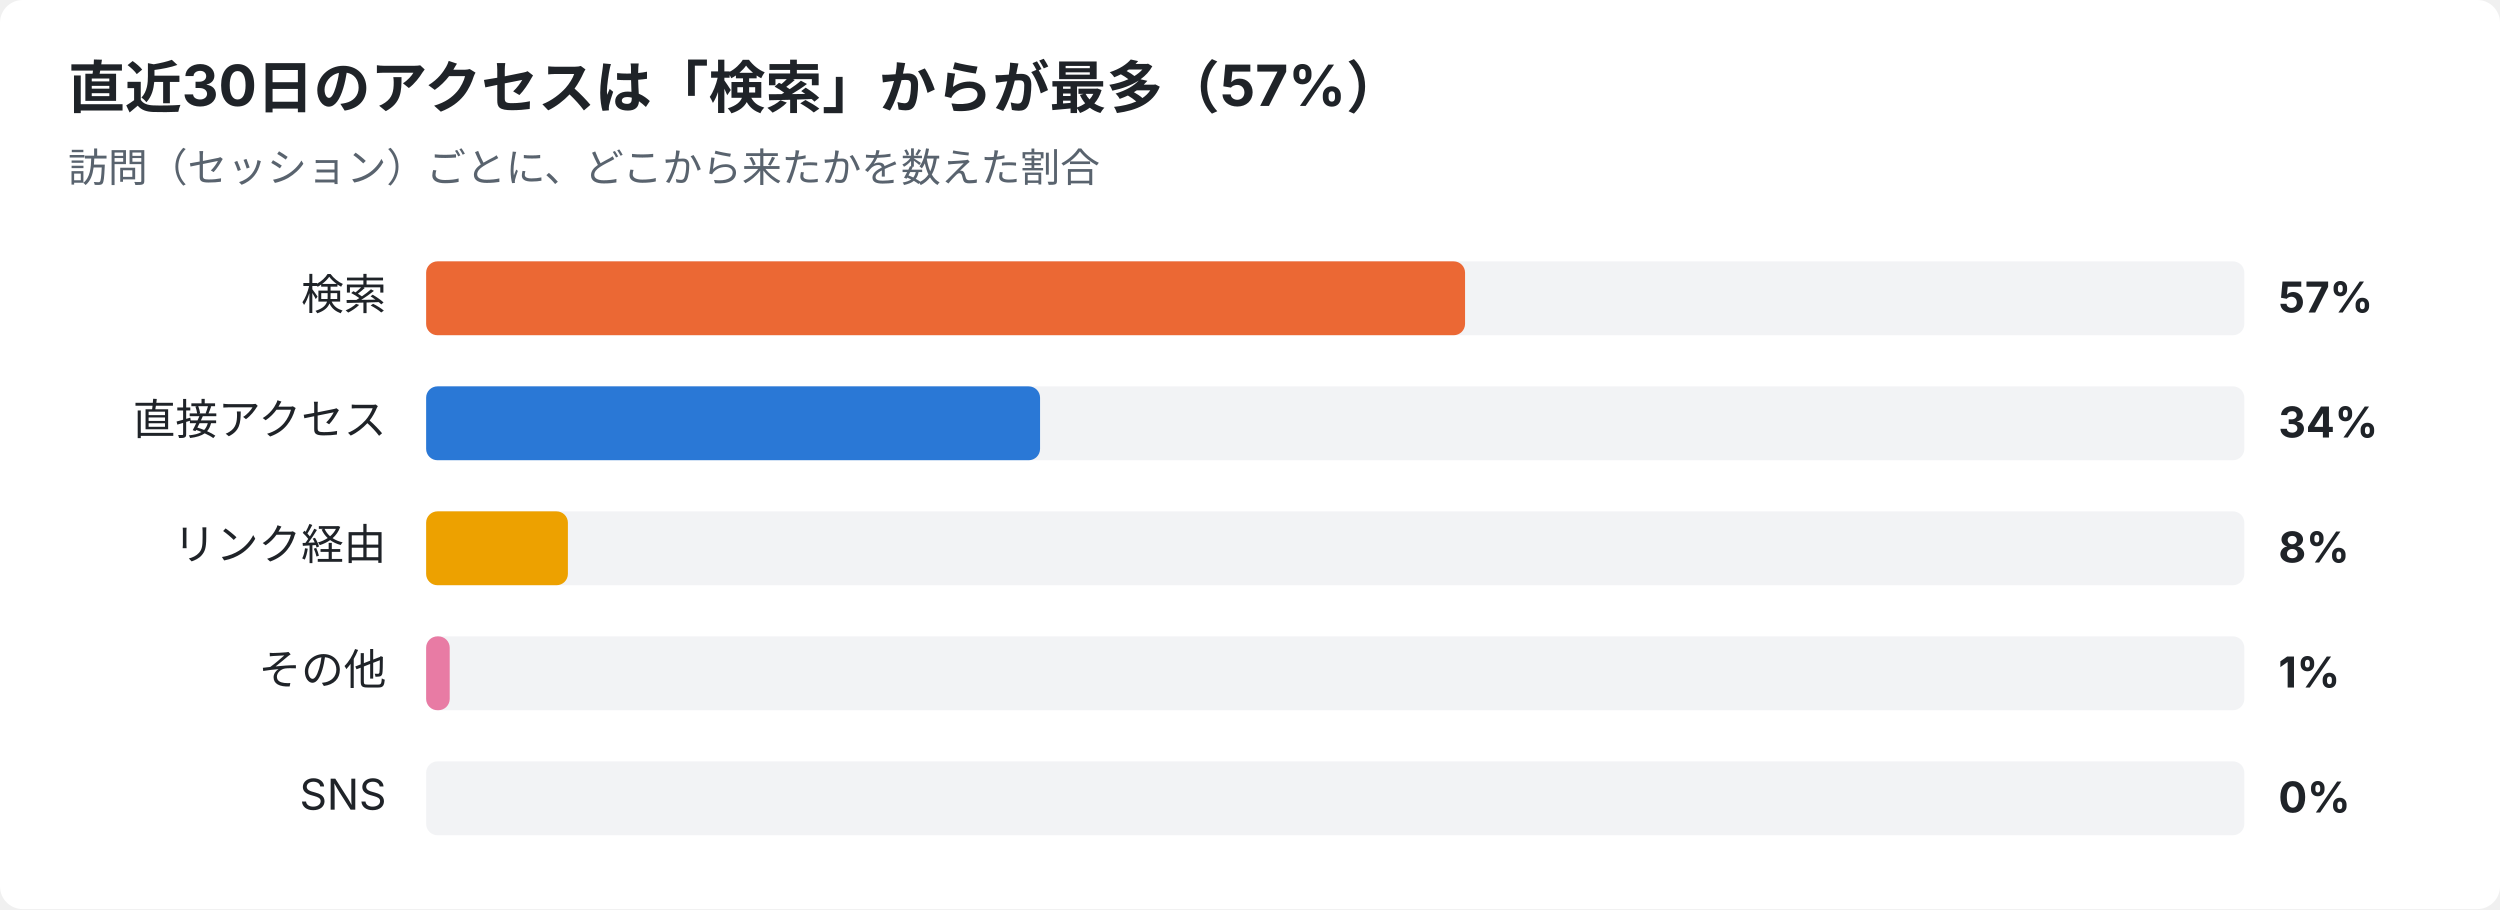
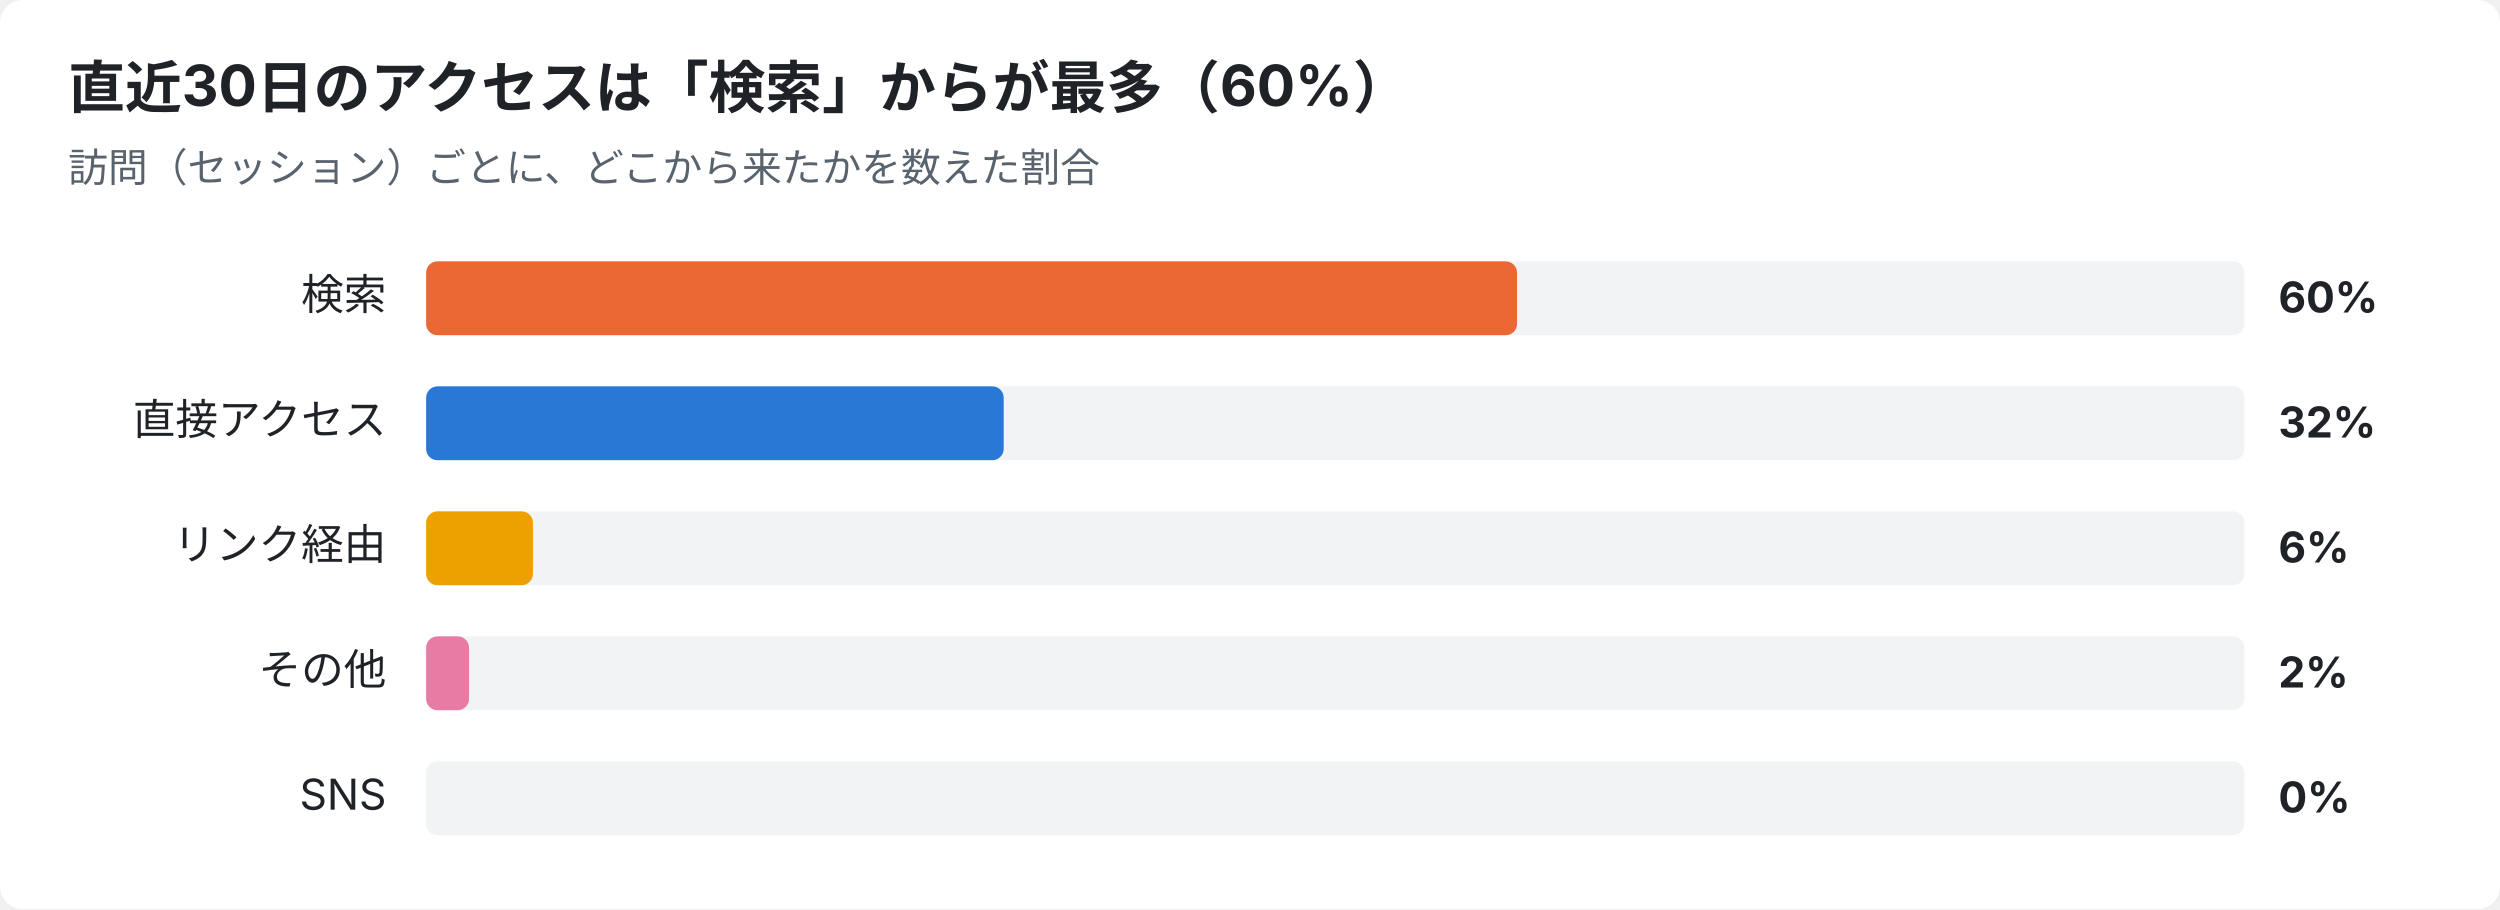
<svg xmlns="http://www.w3.org/2000/svg" width="880" height="320" viewBox="0 0 880 320" font-family="-apple-system,Segoe UI,Hiragino Sans,Noto Sans JP,Yu Gothic,sans-serif">
  <rect width="880" height="320" rx="8" fill="#ffffff" />
-   <text x="24" y="38" font-size="20" font-weight="700" fill="#1f2328">直近30日のアクセスは「検索」からが最多（57%）</text>
+   <text x="24" y="38" font-size="20" font-weight="700" fill="#1f2328">直近30日のアクセスは「検索」からが最多（60%）</text>
  <text x="24" y="64" font-size="14" fill="#59636e">訪問（セッション）ごとに、どこから来たかを数えた割合</text>
  <text x="136" y="109" font-size="15" text-anchor="end" fill="#1f2328">検索</text>
  <rect x="150" y="92" width="640" height="26" rx="4" fill="#e5e7eb" opacity="0.5" />
-   <rect x="150" y="92" width="365.7" height="26" rx="4" fill="#eb6834" />
-   <text x="802" y="110" font-size="15" font-weight="700" fill="#1f2328">57%</text>
+   <rect x="150" y="92" width="384.0" height="26" rx="4" fill="#eb6834" />
+   <text x="802" y="110" font-size="15" font-weight="700" fill="#1f2328">60%</text>
  <text x="136" y="153" font-size="15" text-anchor="end" fill="#1f2328">直接アクセス</text>
  <rect x="150" y="136" width="640" height="26" rx="4" fill="#e5e7eb" opacity="0.5" />
-   <rect x="150" y="136" width="216.1" height="26" rx="4" fill="#2a78d6" />
-   <text x="802" y="154" font-size="15" font-weight="700" fill="#1f2328">34%</text>
+   <rect x="150" y="136" width="203.3" height="26" rx="4" fill="#2a78d6" />
+   <text x="802" y="154" font-size="15" font-weight="700" fill="#1f2328">32%</text>
  <text x="136" y="197" font-size="15" text-anchor="end" fill="#1f2328">リンク経由</text>
  <rect x="150" y="180" width="640" height="26" rx="4" fill="#e5e7eb" opacity="0.5" />
-   <rect x="150" y="180" width="49.9" height="26" rx="4" fill="#eda100" />
-   <text x="802" y="198" font-size="15" font-weight="700" fill="#1f2328">8%</text>
+   <rect x="150" y="180" width="37.6" height="26" rx="4" fill="#eda100" />
+   <text x="802" y="198" font-size="15" font-weight="700" fill="#1f2328">6%</text>
  <text x="136" y="241" font-size="15" text-anchor="end" fill="#1f2328">その他</text>
  <rect x="150" y="224" width="640" height="26" rx="4" fill="#e5e7eb" opacity="0.5" />
-   <rect x="150" y="224" width="8.3" height="26" rx="4" fill="#e87ba4" />
-   <text x="802" y="242" font-size="15" font-weight="700" fill="#1f2328">1%</text>
+   <rect x="150" y="224" width="15.1" height="26" rx="4" fill="#e87ba4" />
+   <text x="802" y="242" font-size="15" font-weight="700" fill="#1f2328">2%</text>
  <text x="136" y="285" font-size="15" text-anchor="end" fill="#1f2328">SNS</text>
  <rect x="150" y="268" width="640" height="26" rx="4" fill="#e5e7eb" opacity="0.5" />
  <text x="802" y="286" font-size="15" font-weight="700" fill="#1f2328">0%</text>
</svg>
